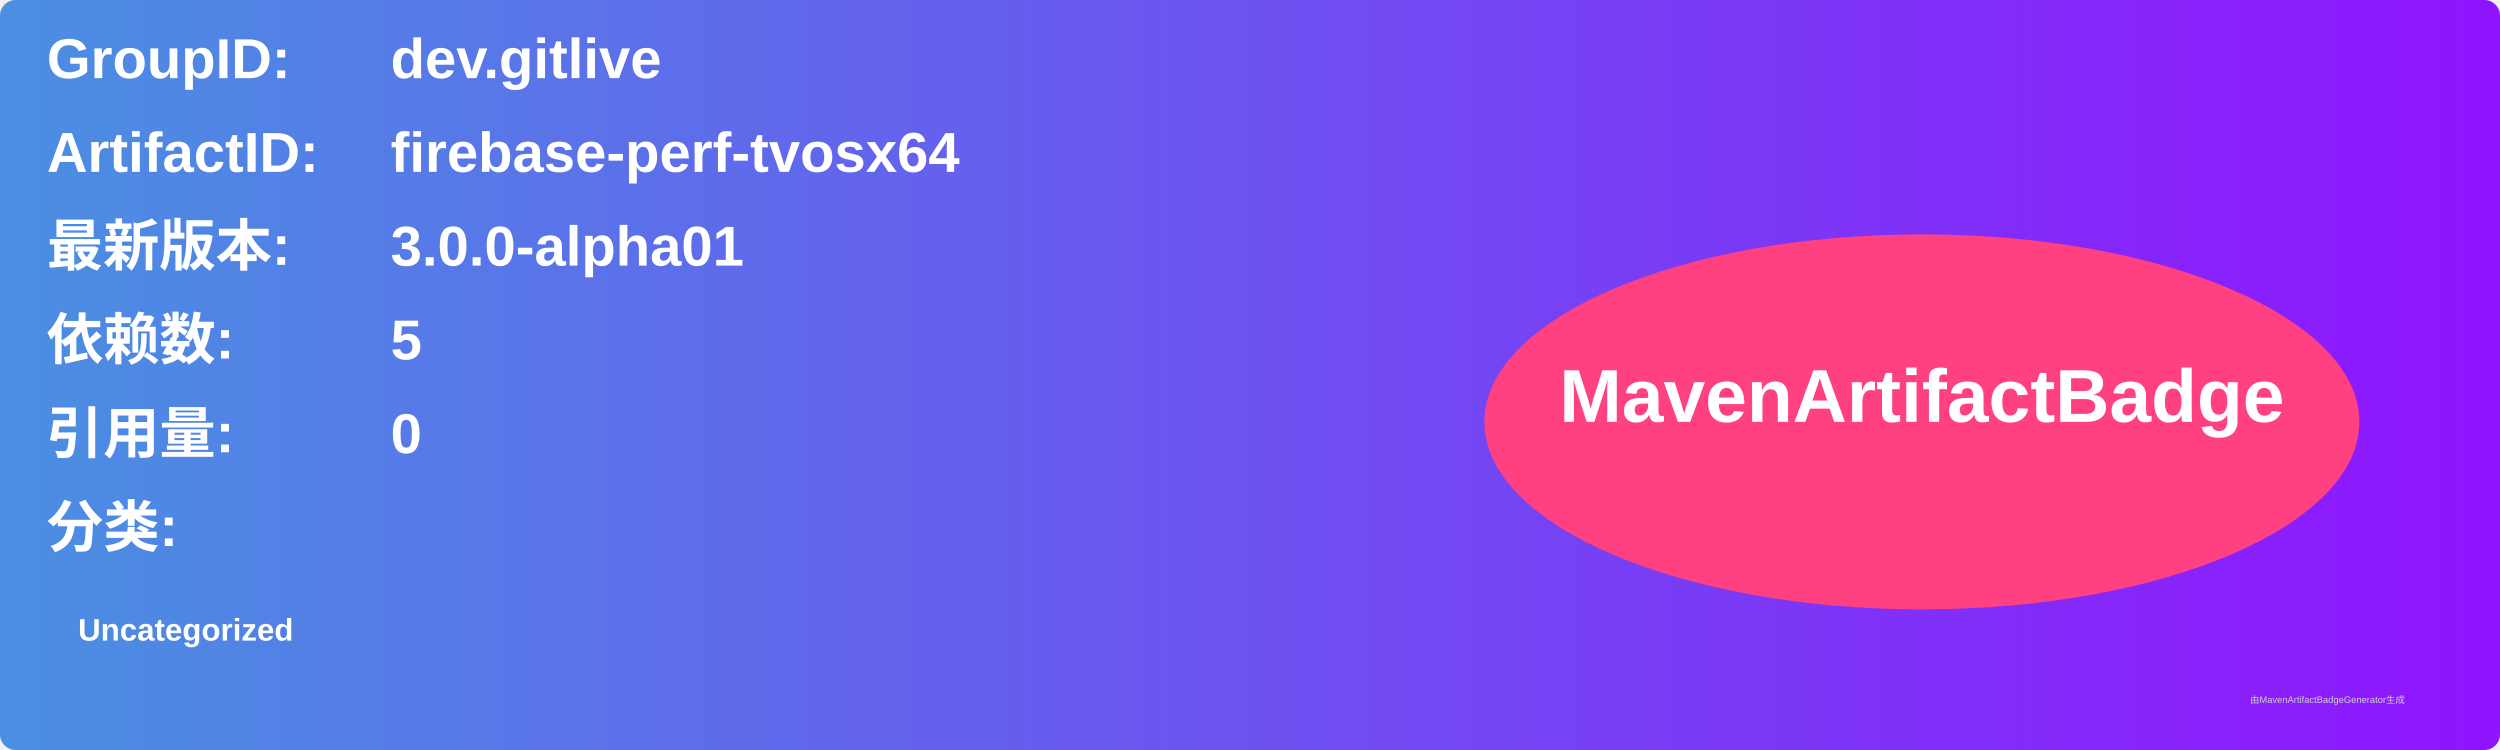
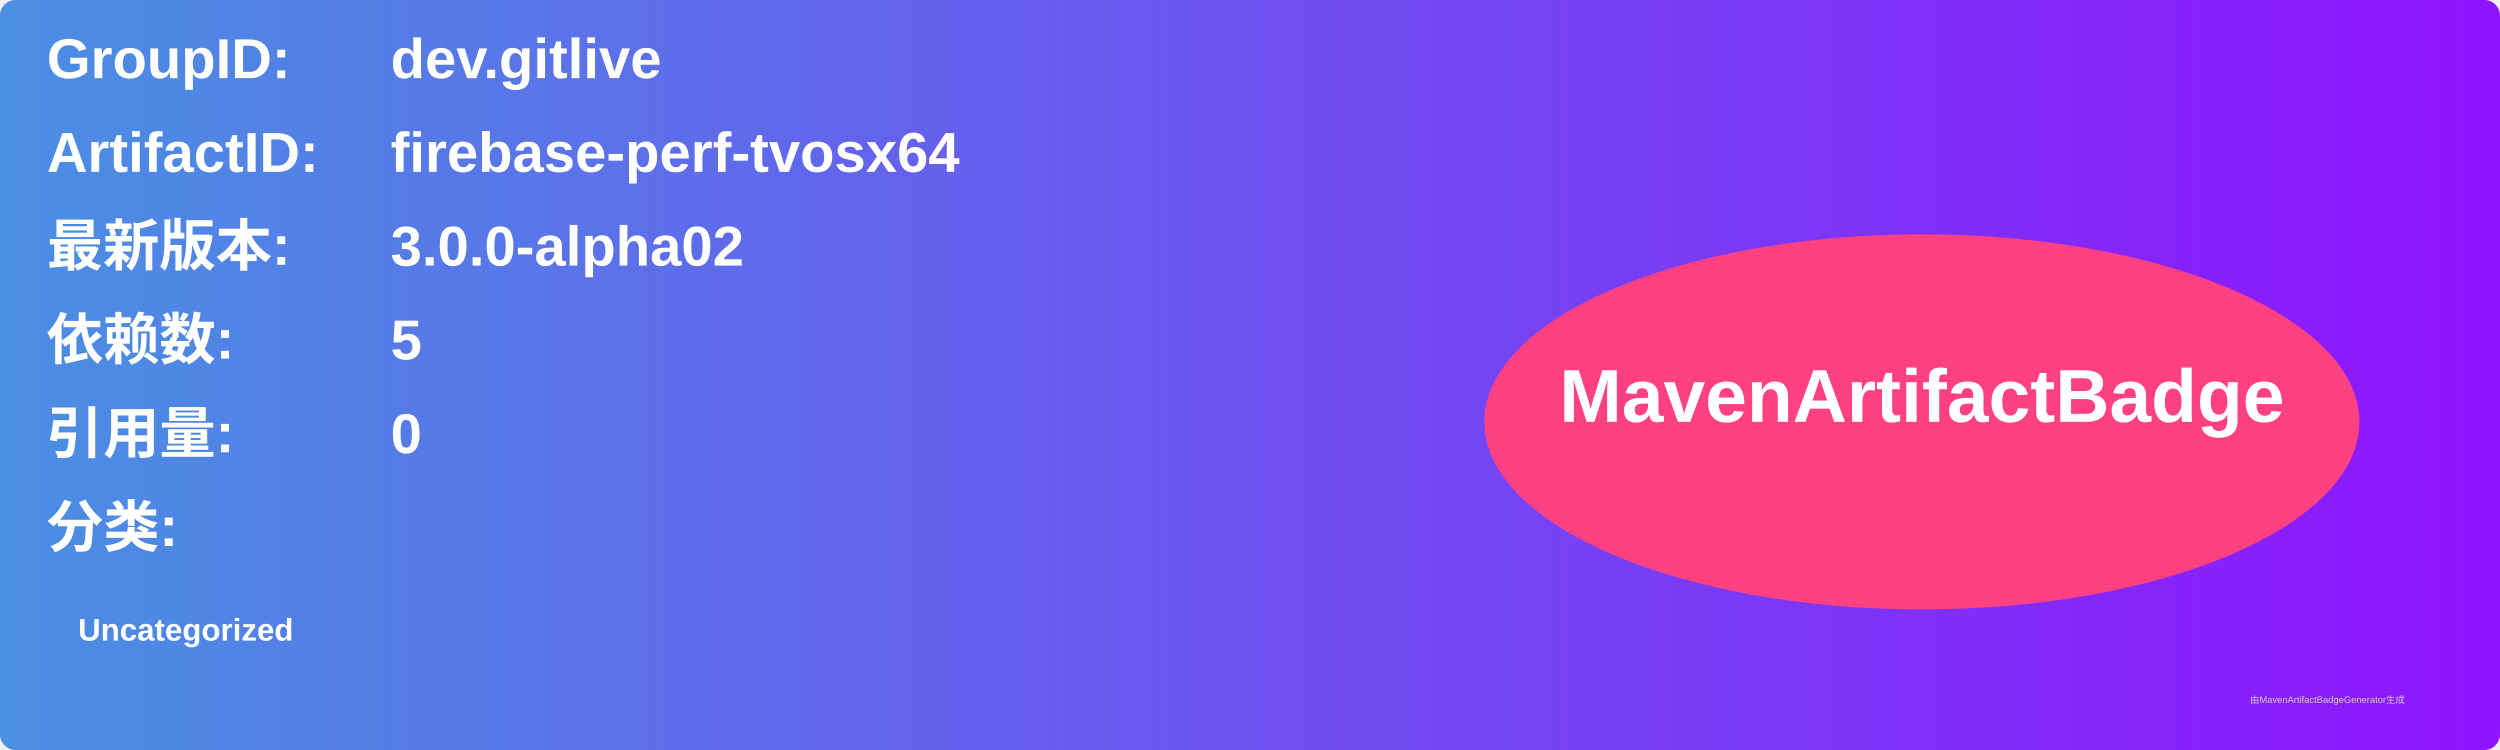
<svg xmlns="http://www.w3.org/2000/svg" width="800" height="240" viewBox="0 0 800 240">
  <linearGradient id="grad" x1="0%" y1="0%" x2="100%" y2="0%">
    <stop offset="0%" stop-color="#4a90e2" />
    <stop offset="100%" stop-color="#9013fe" />
  </linearGradient>
  <rect width="100%" height="100%" rx="5" ry="5" fill="url(#grad)" />
  <g transform="translate(15, 15)">
    <text x="0" y="10" font-family="Arial" font-size="18" fill="white" font-weight="bold" width="260">GroupID:</text>
    <text x="110" y="10" font-family="Arial" font-size="18" fill="white" font-weight="bold" width="460">dev.gitlive</text>
    <text x="0" y="40" font-family="Arial" font-size="18" fill="white" font-weight="bold" width="260">ArtifactID:</text>
    <text x="110" y="40" font-family="Arial" font-size="18" fill="white" font-weight="bold" width="460">firebase-perf-tvosx64</text>
    <text x="0" y="70" font-family="Arial" font-size="18" fill="white" font-weight="bold">最新版本:</text>
    <text x="110" y="70" font-family="Arial" font-size="18" fill="white" font-weight="bold">
-       <tspan font-weight="bold">3.0.0-alpha01</tspan>
+       <tspan font-weight="bold">3.0.0-alpha02</tspan>
    </text>
    <text x="0" y="100" font-family="Arial" font-size="18" fill="white" font-weight="bold">依赖数: </text>
    <text x="110" y="100" font-family="Arial" font-size="18" fill="white">
      <tspan font-weight="bold">5</tspan>
    </text>
    <text x="0" y="130" font-family="Arial" font-size="18" fill="white" font-weight="bold">引用量: </text>
    <text x="110" y="130" font-family="Arial" font-size="18" fill="white">
      <tspan font-weight="bold">0</tspan>
    </text>
    <text x="0" y="160" font-family="Arial" font-size="18" fill="white" font-weight="bold">分类:</text>
    <text x="10" y="190" font-family="Arial" font-size="10" fill="white">
      <tspan font-weight="bold">Uncategorized</tspan>
    </text>
    <ellipse cx="600" cy="120" rx="140" ry="60" fill="#ff4081" />
    <text x="600" y="120" text-anchor="middle" font-family="Arial" font-size="24" fill="white" font-weight="bold">MavenArtifactBadge</text>
  </g>
  <text x="720" y="225" font-family="Arial" font-size="3" fill="#d0d0d0">由MavenArtifactBadgeGenerator生成</text>
</svg>
